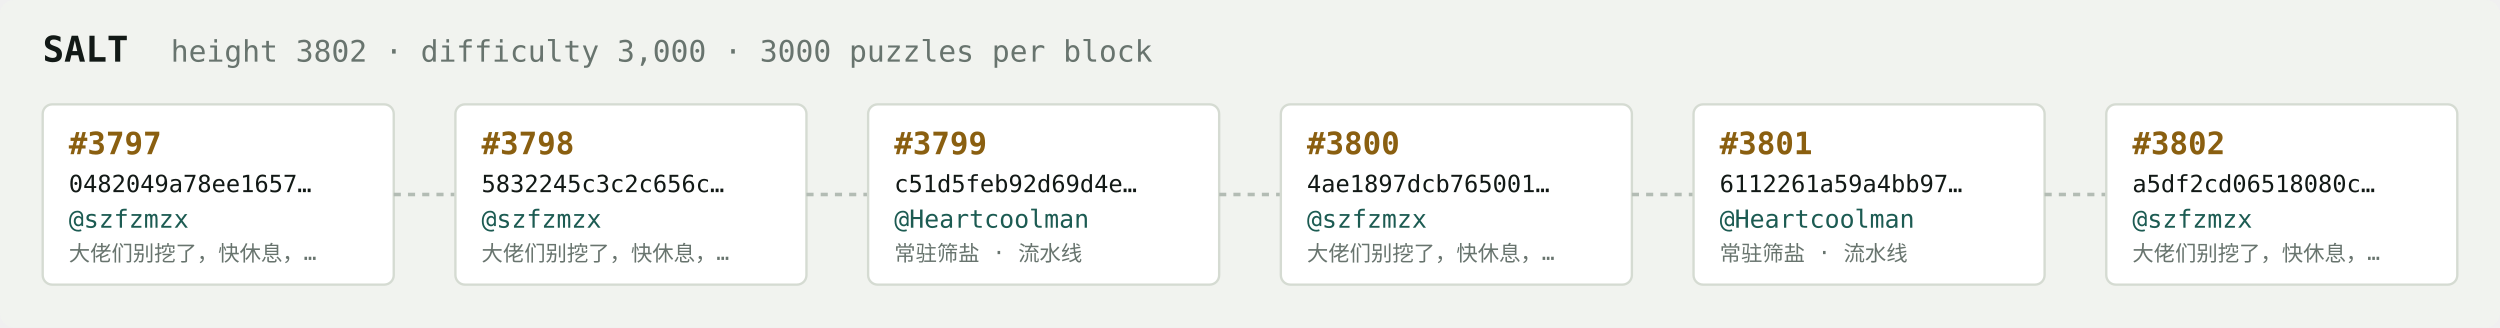
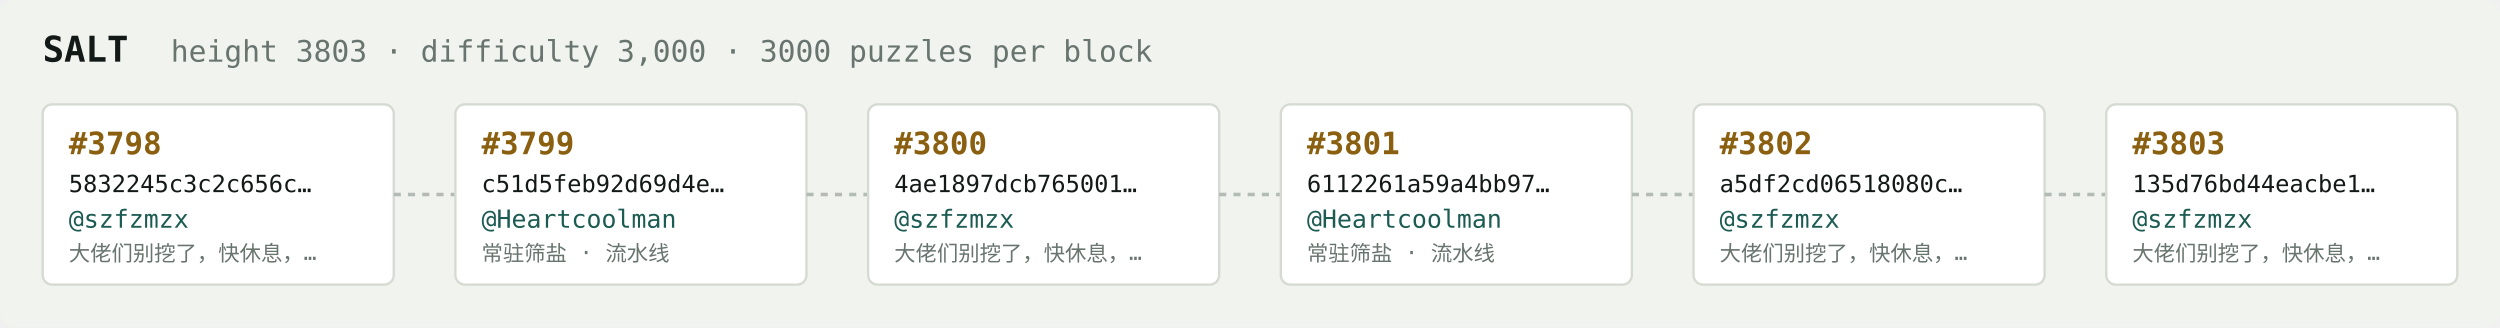
<svg xmlns="http://www.w3.org/2000/svg" width="1054" height="138" viewBox="0 0 1054 138" font-family="ui-monospace,SFMono-Regular,Menlo,monospace">
  <rect fill="#f1f3ef" width="1054" height="138" rx="6" />
  <text x="18" y="26" fill="#121916" font-size="15" font-weight="700">SALT</text>
-   <text x="72" y="26" fill="#68746e" font-size="12.5">height 3802 · difficulty 3,000 · 3000 puzzles per block</text>
+   <text x="72" y="26" fill="#68746e" font-size="12.5">height 3803 · difficulty 3,000 · 3000 puzzles per block</text>
  <rect x="18" y="44" width="148" height="76" rx="4" fill="#ffffff" stroke="#d5dbd2" stroke-width="1" />
-   <text x="29" y="65" fill="#8a5f10" font-size="13" font-weight="700">#3797</text>
-   <text x="29" y="81" fill="#121916" font-size="10">0482049a78ee1657…</text>
+   <text x="29" y="65" fill="#8a5f10" font-size="13" font-weight="700">#3798</text>
+   <text x="29" y="81" fill="#121916" font-size="10">5832245c3c2c656c…</text>
  <text x="29" y="96" fill="#1c5b52" font-size="10.5">@szfzmzx</text>
  <text x="29" y="110" fill="#68746e" font-size="9">大佬们别挖了，快休息，…</text>
  <line x1="166" y1="82.0" x2="192" y2="82.0" stroke="#b3bcb4" stroke-width="1.5" stroke-dasharray="3 3" />
  <rect x="192" y="44" width="148" height="76" rx="4" fill="#ffffff" stroke="#d5dbd2" stroke-width="1" />
-   <text x="203" y="65" fill="#8a5f10" font-size="13" font-weight="700">#3798</text>
-   <text x="203" y="81" fill="#121916" font-size="10">5832245c3c2c656c…</text>
-   <text x="203" y="96" fill="#1c5b52" font-size="10.5">@szfzmzx</text>
-   <text x="203" y="110" fill="#68746e" font-size="9">大佬们别挖了，快休息，…</text>
+   <text x="203" y="65" fill="#8a5f10" font-size="13" font-weight="700">#3799</text>
+   <text x="203" y="81" fill="#121916" font-size="10">c51d5feb92d69d4e…</text>
+   <text x="203" y="96" fill="#1c5b52" font-size="10.5">@Heartcoolman</text>
+   <text x="203" y="110" fill="#68746e" font-size="9">常驻筛盐 · 流水线</text>
  <line x1="340" y1="82.0" x2="366" y2="82.0" stroke="#b3bcb4" stroke-width="1.5" stroke-dasharray="3 3" />
  <rect x="366" y="44" width="148" height="76" rx="4" fill="#ffffff" stroke="#d5dbd2" stroke-width="1" />
-   <text x="377" y="65" fill="#8a5f10" font-size="13" font-weight="700">#3799</text>
-   <text x="377" y="81" fill="#121916" font-size="10">c51d5feb92d69d4e…</text>
-   <text x="377" y="96" fill="#1c5b52" font-size="10.5">@Heartcoolman</text>
-   <text x="377" y="110" fill="#68746e" font-size="9">常驻筛盐 · 流水线</text>
+   <text x="377" y="65" fill="#8a5f10" font-size="13" font-weight="700">#3800</text>
+   <text x="377" y="81" fill="#121916" font-size="10">4ae1897dcb765001…</text>
+   <text x="377" y="96" fill="#1c5b52" font-size="10.5">@szfzmzx</text>
+   <text x="377" y="110" fill="#68746e" font-size="9">大佬们别挖了，快休息，…</text>
  <line x1="514" y1="82.0" x2="540" y2="82.0" stroke="#b3bcb4" stroke-width="1.5" stroke-dasharray="3 3" />
  <rect x="540" y="44" width="148" height="76" rx="4" fill="#ffffff" stroke="#d5dbd2" stroke-width="1" />
-   <text x="551" y="65" fill="#8a5f10" font-size="13" font-weight="700">#3800</text>
-   <text x="551" y="81" fill="#121916" font-size="10">4ae1897dcb765001…</text>
-   <text x="551" y="96" fill="#1c5b52" font-size="10.5">@szfzmzx</text>
-   <text x="551" y="110" fill="#68746e" font-size="9">大佬们别挖了，快休息，…</text>
+   <text x="551" y="65" fill="#8a5f10" font-size="13" font-weight="700">#3801</text>
+   <text x="551" y="81" fill="#121916" font-size="10">6112261a59a4bb97…</text>
+   <text x="551" y="96" fill="#1c5b52" font-size="10.5">@Heartcoolman</text>
+   <text x="551" y="110" fill="#68746e" font-size="9">常驻筛盐 · 流水线</text>
  <line x1="688" y1="82.0" x2="714" y2="82.0" stroke="#b3bcb4" stroke-width="1.5" stroke-dasharray="3 3" />
  <rect x="714" y="44" width="148" height="76" rx="4" fill="#ffffff" stroke="#d5dbd2" stroke-width="1" />
-   <text x="725" y="65" fill="#8a5f10" font-size="13" font-weight="700">#3801</text>
-   <text x="725" y="81" fill="#121916" font-size="10">6112261a59a4bb97…</text>
-   <text x="725" y="96" fill="#1c5b52" font-size="10.5">@Heartcoolman</text>
-   <text x="725" y="110" fill="#68746e" font-size="9">常驻筛盐 · 流水线</text>
+   <text x="725" y="65" fill="#8a5f10" font-size="13" font-weight="700">#3802</text>
+   <text x="725" y="81" fill="#121916" font-size="10">a5df2cd06518080c…</text>
+   <text x="725" y="96" fill="#1c5b52" font-size="10.5">@szfzmzx</text>
+   <text x="725" y="110" fill="#68746e" font-size="9">大佬们别挖了，快休息，…</text>
  <line x1="862" y1="82.0" x2="888" y2="82.0" stroke="#b3bcb4" stroke-width="1.5" stroke-dasharray="3 3" />
  <rect x="888" y="44" width="148" height="76" rx="4" fill="#ffffff" stroke="#d5dbd2" stroke-width="1" />
-   <text x="899" y="65" fill="#8a5f10" font-size="13" font-weight="700">#3802</text>
-   <text x="899" y="81" fill="#121916" font-size="10">a5df2cd06518080c…</text>
+   <text x="899" y="65" fill="#8a5f10" font-size="13" font-weight="700">#3803</text>
+   <text x="899" y="81" fill="#121916" font-size="10">135d76bd44eacbe1…</text>
  <text x="899" y="96" fill="#1c5b52" font-size="10.5">@szfzmzx</text>
  <text x="899" y="110" fill="#68746e" font-size="9">大佬们别挖了，快休息，…</text>
</svg>
